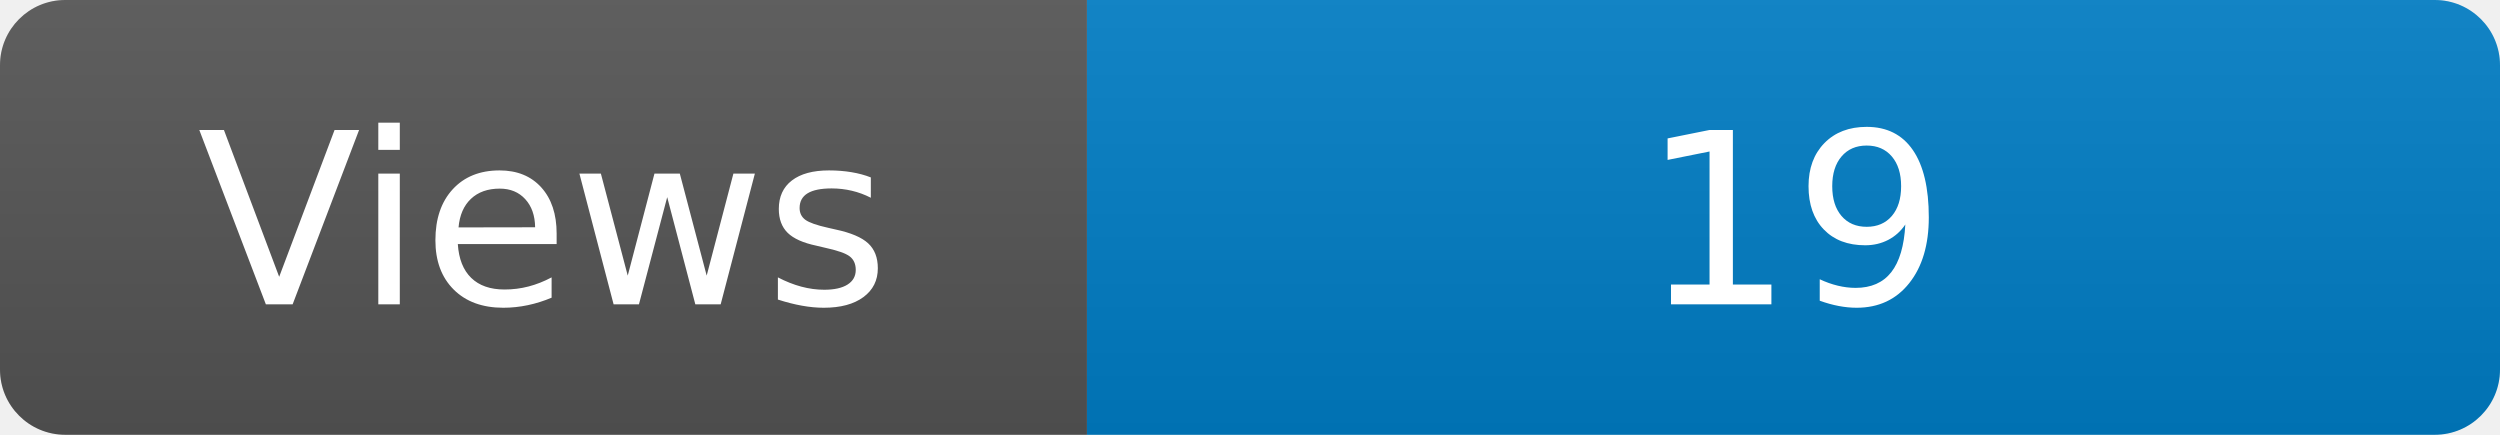
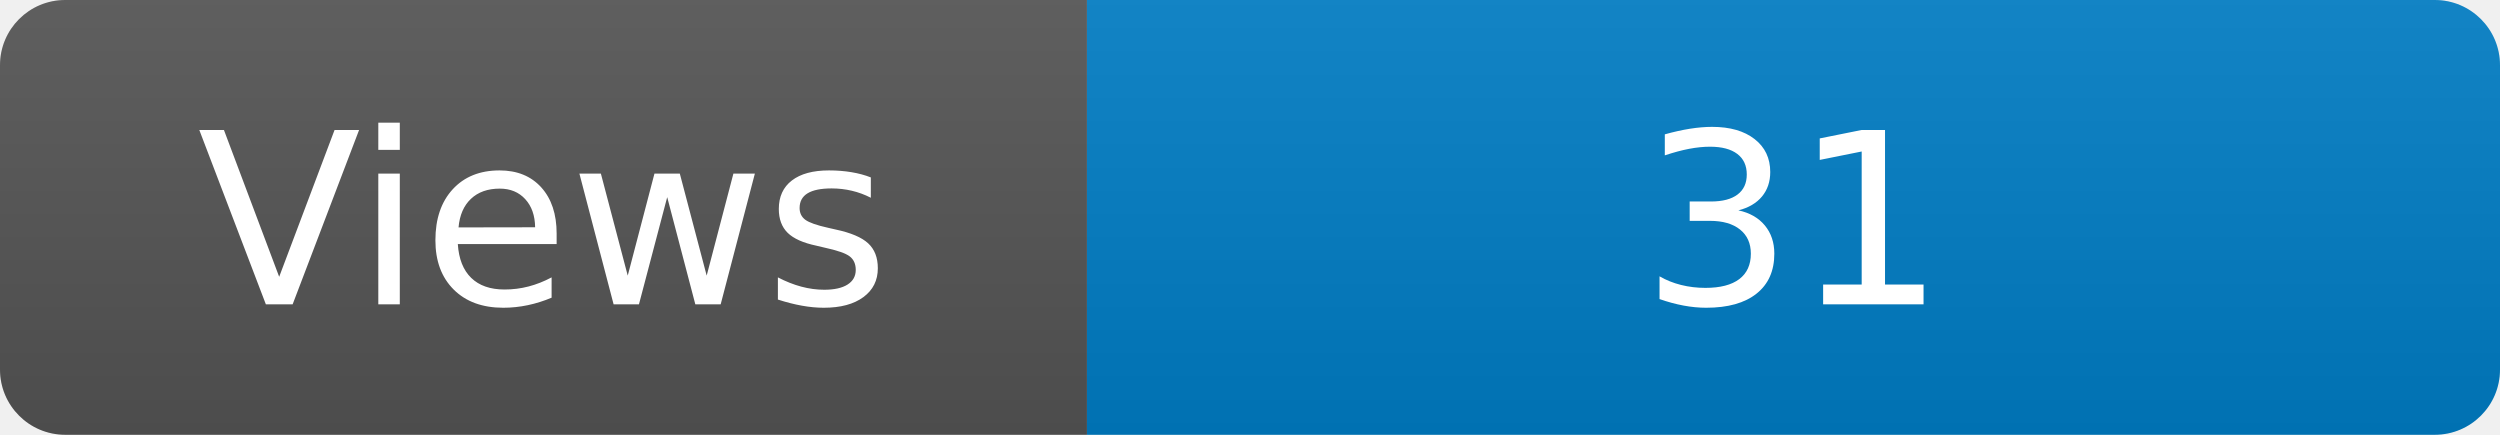
<svg xmlns="http://www.w3.org/2000/svg" width="115" height="20" role="img" aria-label="Maintained?: yes">
  <linearGradient id="s" x2="0" y2="100%">
    <stop offset="0" stop-color="#bbb" stop-opacity=".1" />
    <stop offset="1" stop-opacity=".1" />
  </linearGradient>
  <clipPath id="r">
    <rect width="115" height="20" rx="3" fill="#fff" />
  </clipPath>
  <g clip-path="url(#r)">
    <rect width="50" height="20" fill="#555" />
    <rect x="50" width="160" height="20" fill="#007ec6" />
    <rect width="115" height="20" fill="url(#s)" />
  </g>
  <g fill="#fff" text-anchor="middle" font-family="Verdana,Geneva,DejaVu Sans,sans-serif" font-size="110">
    <text x="250" y="140" transform="scale(.1)" fill="#fff">Views</text>
-     <text x="825" y="140" transform="scale(.1)" fill="#fff">19</text>
+     <text x="825" y="140" transform="scale(.1)" fill="#fff">31</text>
  </g>
</svg>
